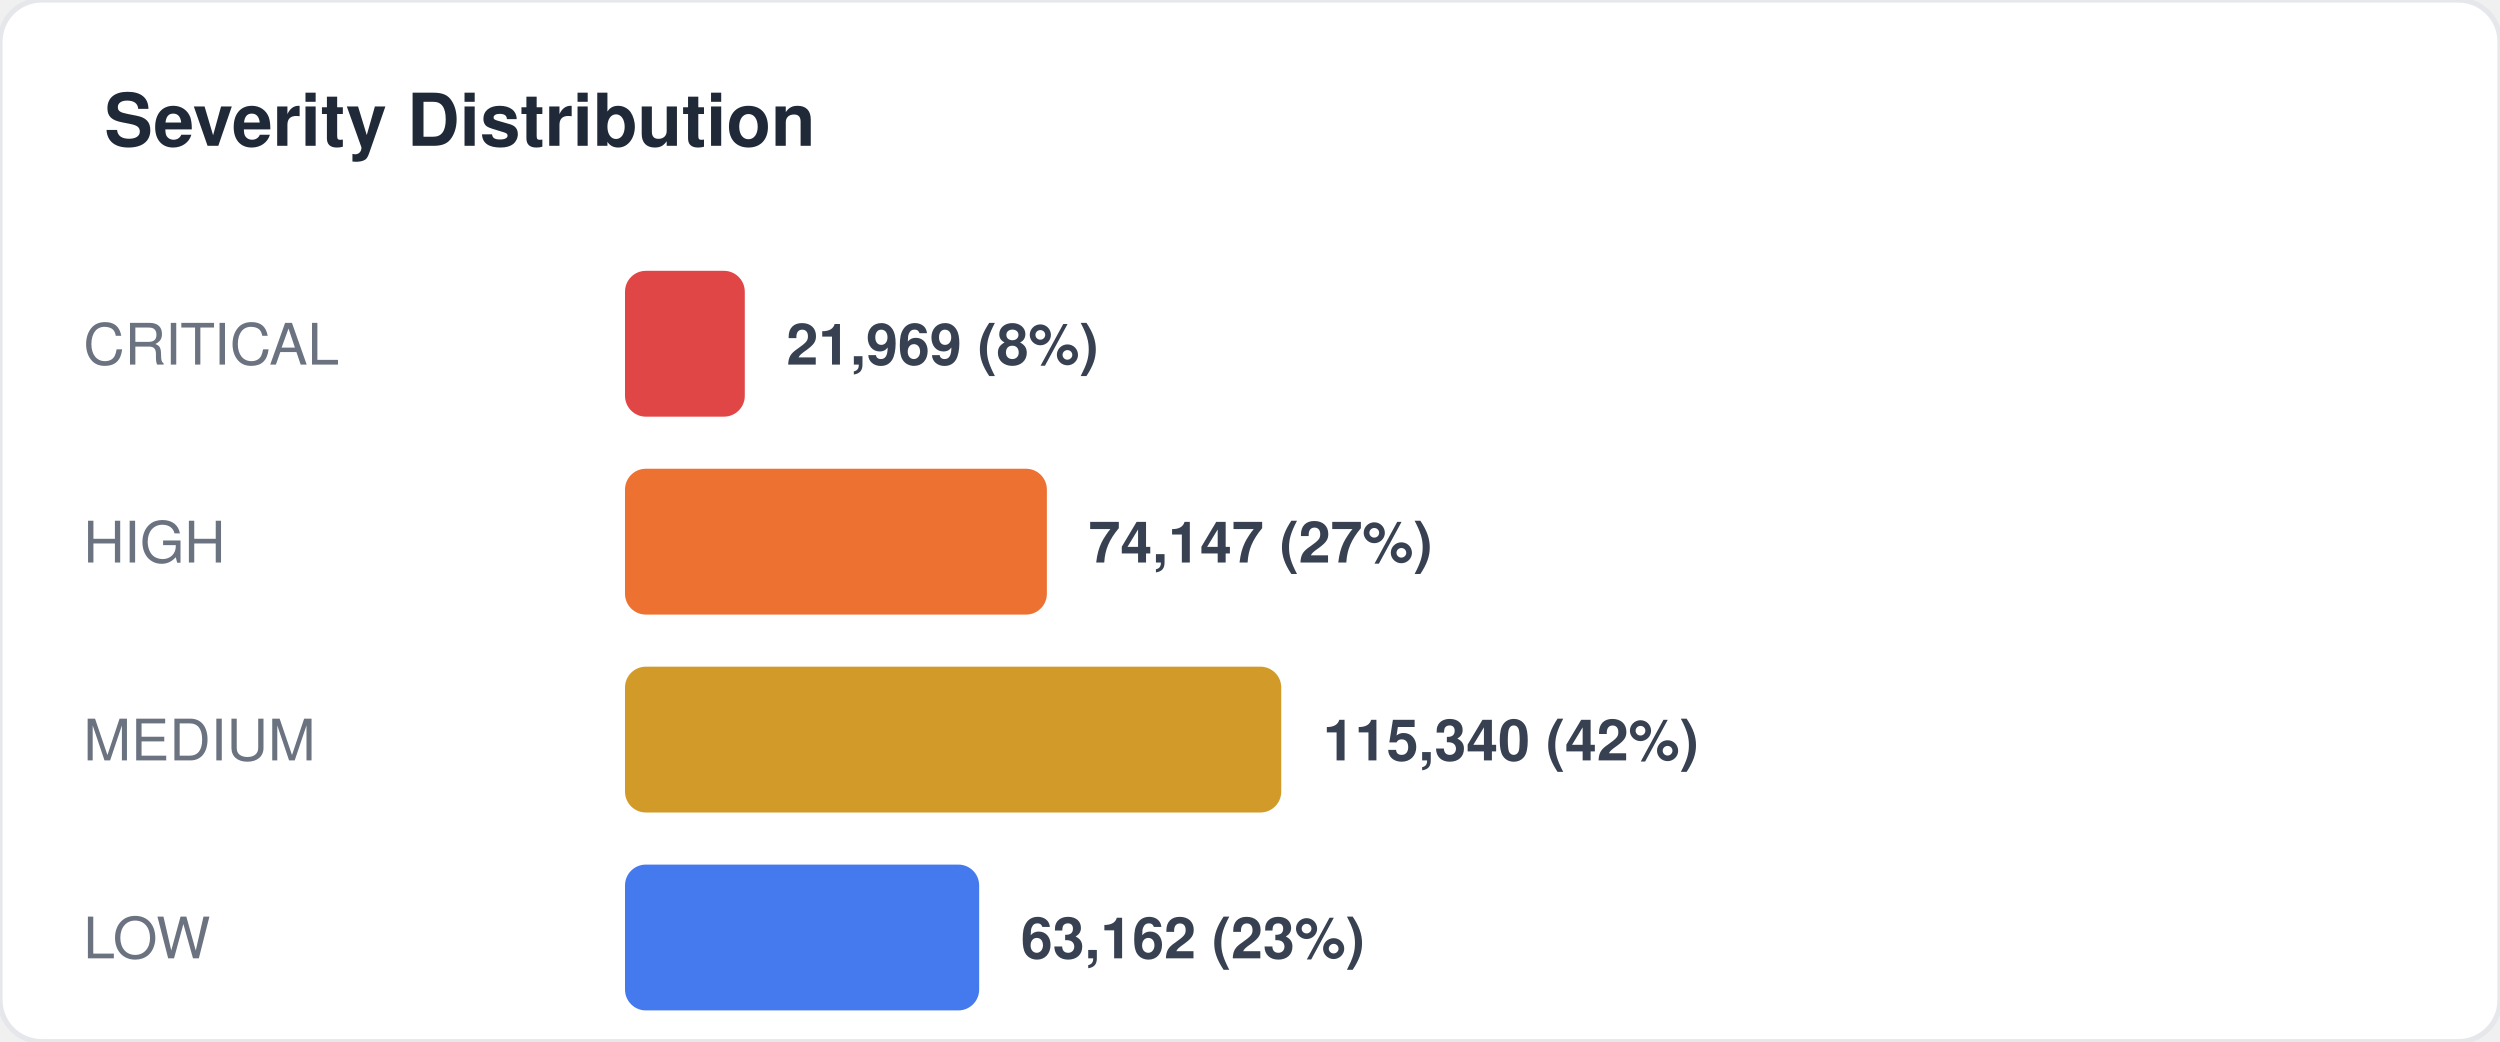
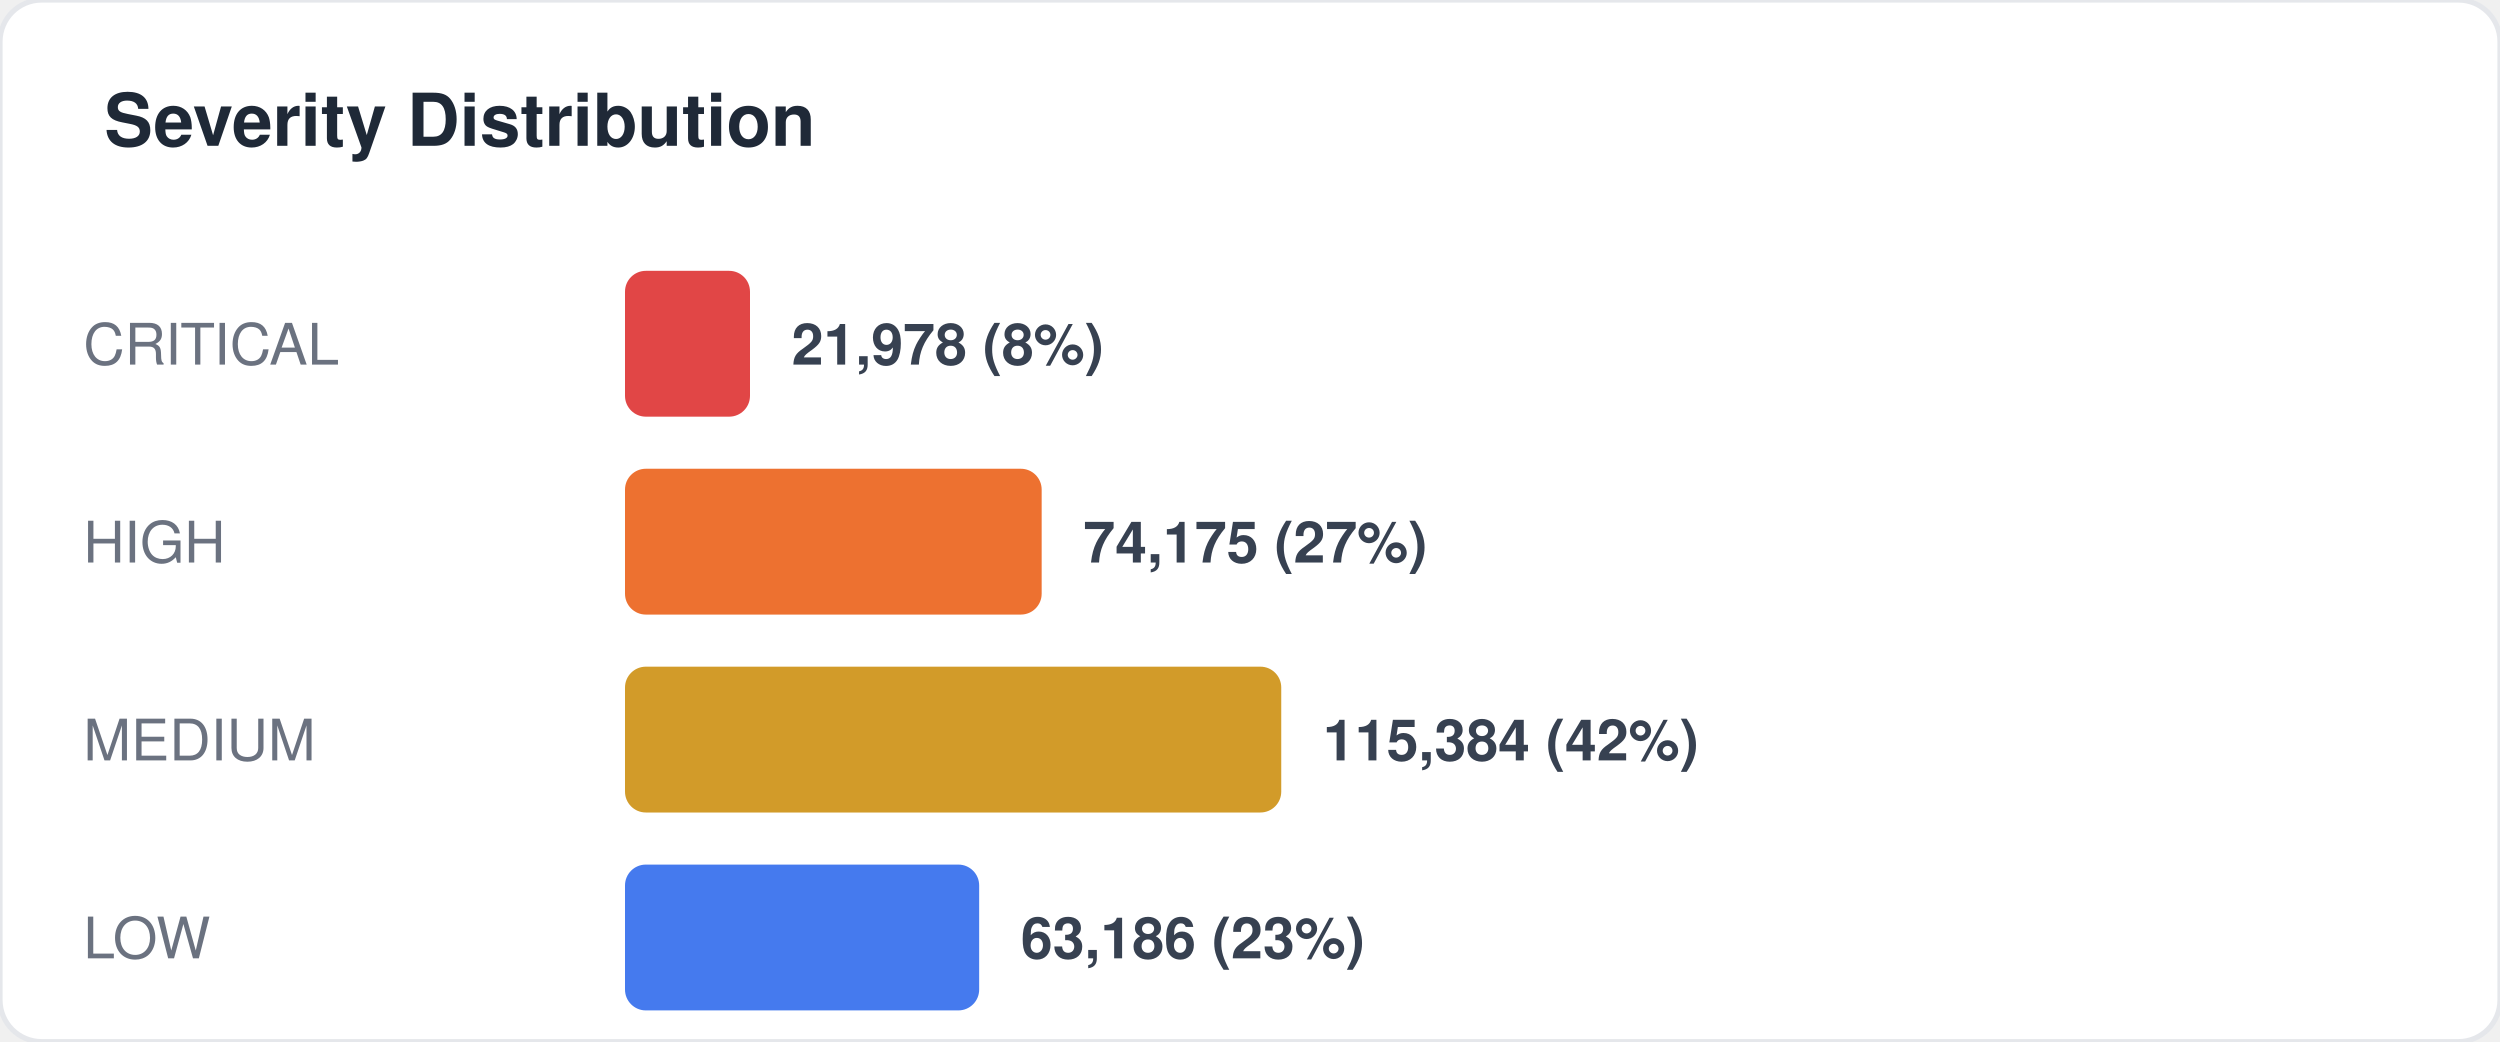
<svg xmlns="http://www.w3.org/2000/svg" width="480" height="200" viewBox="0 0 480 200" fill="none">
  <style>
  text { font-family: -apple-system, BlinkMacSystemFont, "Segoe UI", Helvetica, Arial, sans-serif; }
  .title { font-size: 14px; font-weight: 700; fill: #1f2937; }
  .label { font-size: 11px; fill: #6b7280; }
  .value { font-size: 11px; font-weight: 600; fill: #374151; }
  .big-number { font-size: 28px; font-weight: 800; fill: #111827; }
  .sub { font-size: 10px; fill: #9ca3af; }
</style>
  <rect width="480" height="200" rx="8" fill="#ffffff" stroke="#e5e7eb" stroke-width="1" />
  <text x="20" y="28" class="title">Severity Distribution</text>
  <text x="16" y="70" class="label">CRITICAL</text>
-   <rect x="120" y="52" width="23" height="28" rx="4" fill="#dc2626" opacity="0.85" />
-   <text x="151" y="70" class="value">21,969 (8%)</text>
+   <rect x="120" y="52" width="24" height="28" rx="4" fill="#dc2626" opacity="0.85" />
+   <text x="152" y="70" class="value">21,978 (8%)</text>
  <text x="16" y="108" class="label">HIGH</text>
-   <rect x="120" y="90" width="81" height="28" rx="4" fill="#ea580c" opacity="0.85" />
-   <text x="209" y="108" class="value">74,147 (27%)</text>
+   <rect x="120" y="90" width="80" height="28" rx="4" fill="#ea580c" opacity="0.85" />
+   <text x="208" y="108" class="value">74,175 (27%)</text>
  <text x="16" y="146" class="label">MEDIUM</text>
  <rect x="120" y="128" width="126" height="28" rx="4" fill="#ca8a04" opacity="0.85" />
-   <text x="254" y="146" class="value">115,340 (42%)</text>
+   <text x="254" y="146" class="value">115,384 (42%)</text>
  <text x="16" y="184" class="label">LOW</text>
  <rect x="120" y="166" width="68" height="28" rx="4" fill="#2563eb" opacity="0.85" />
-   <text x="196" y="184" class="value">63,162 (23%)</text>
+   <text x="196" y="184" class="value">63,186 (23%)</text>
</svg>
